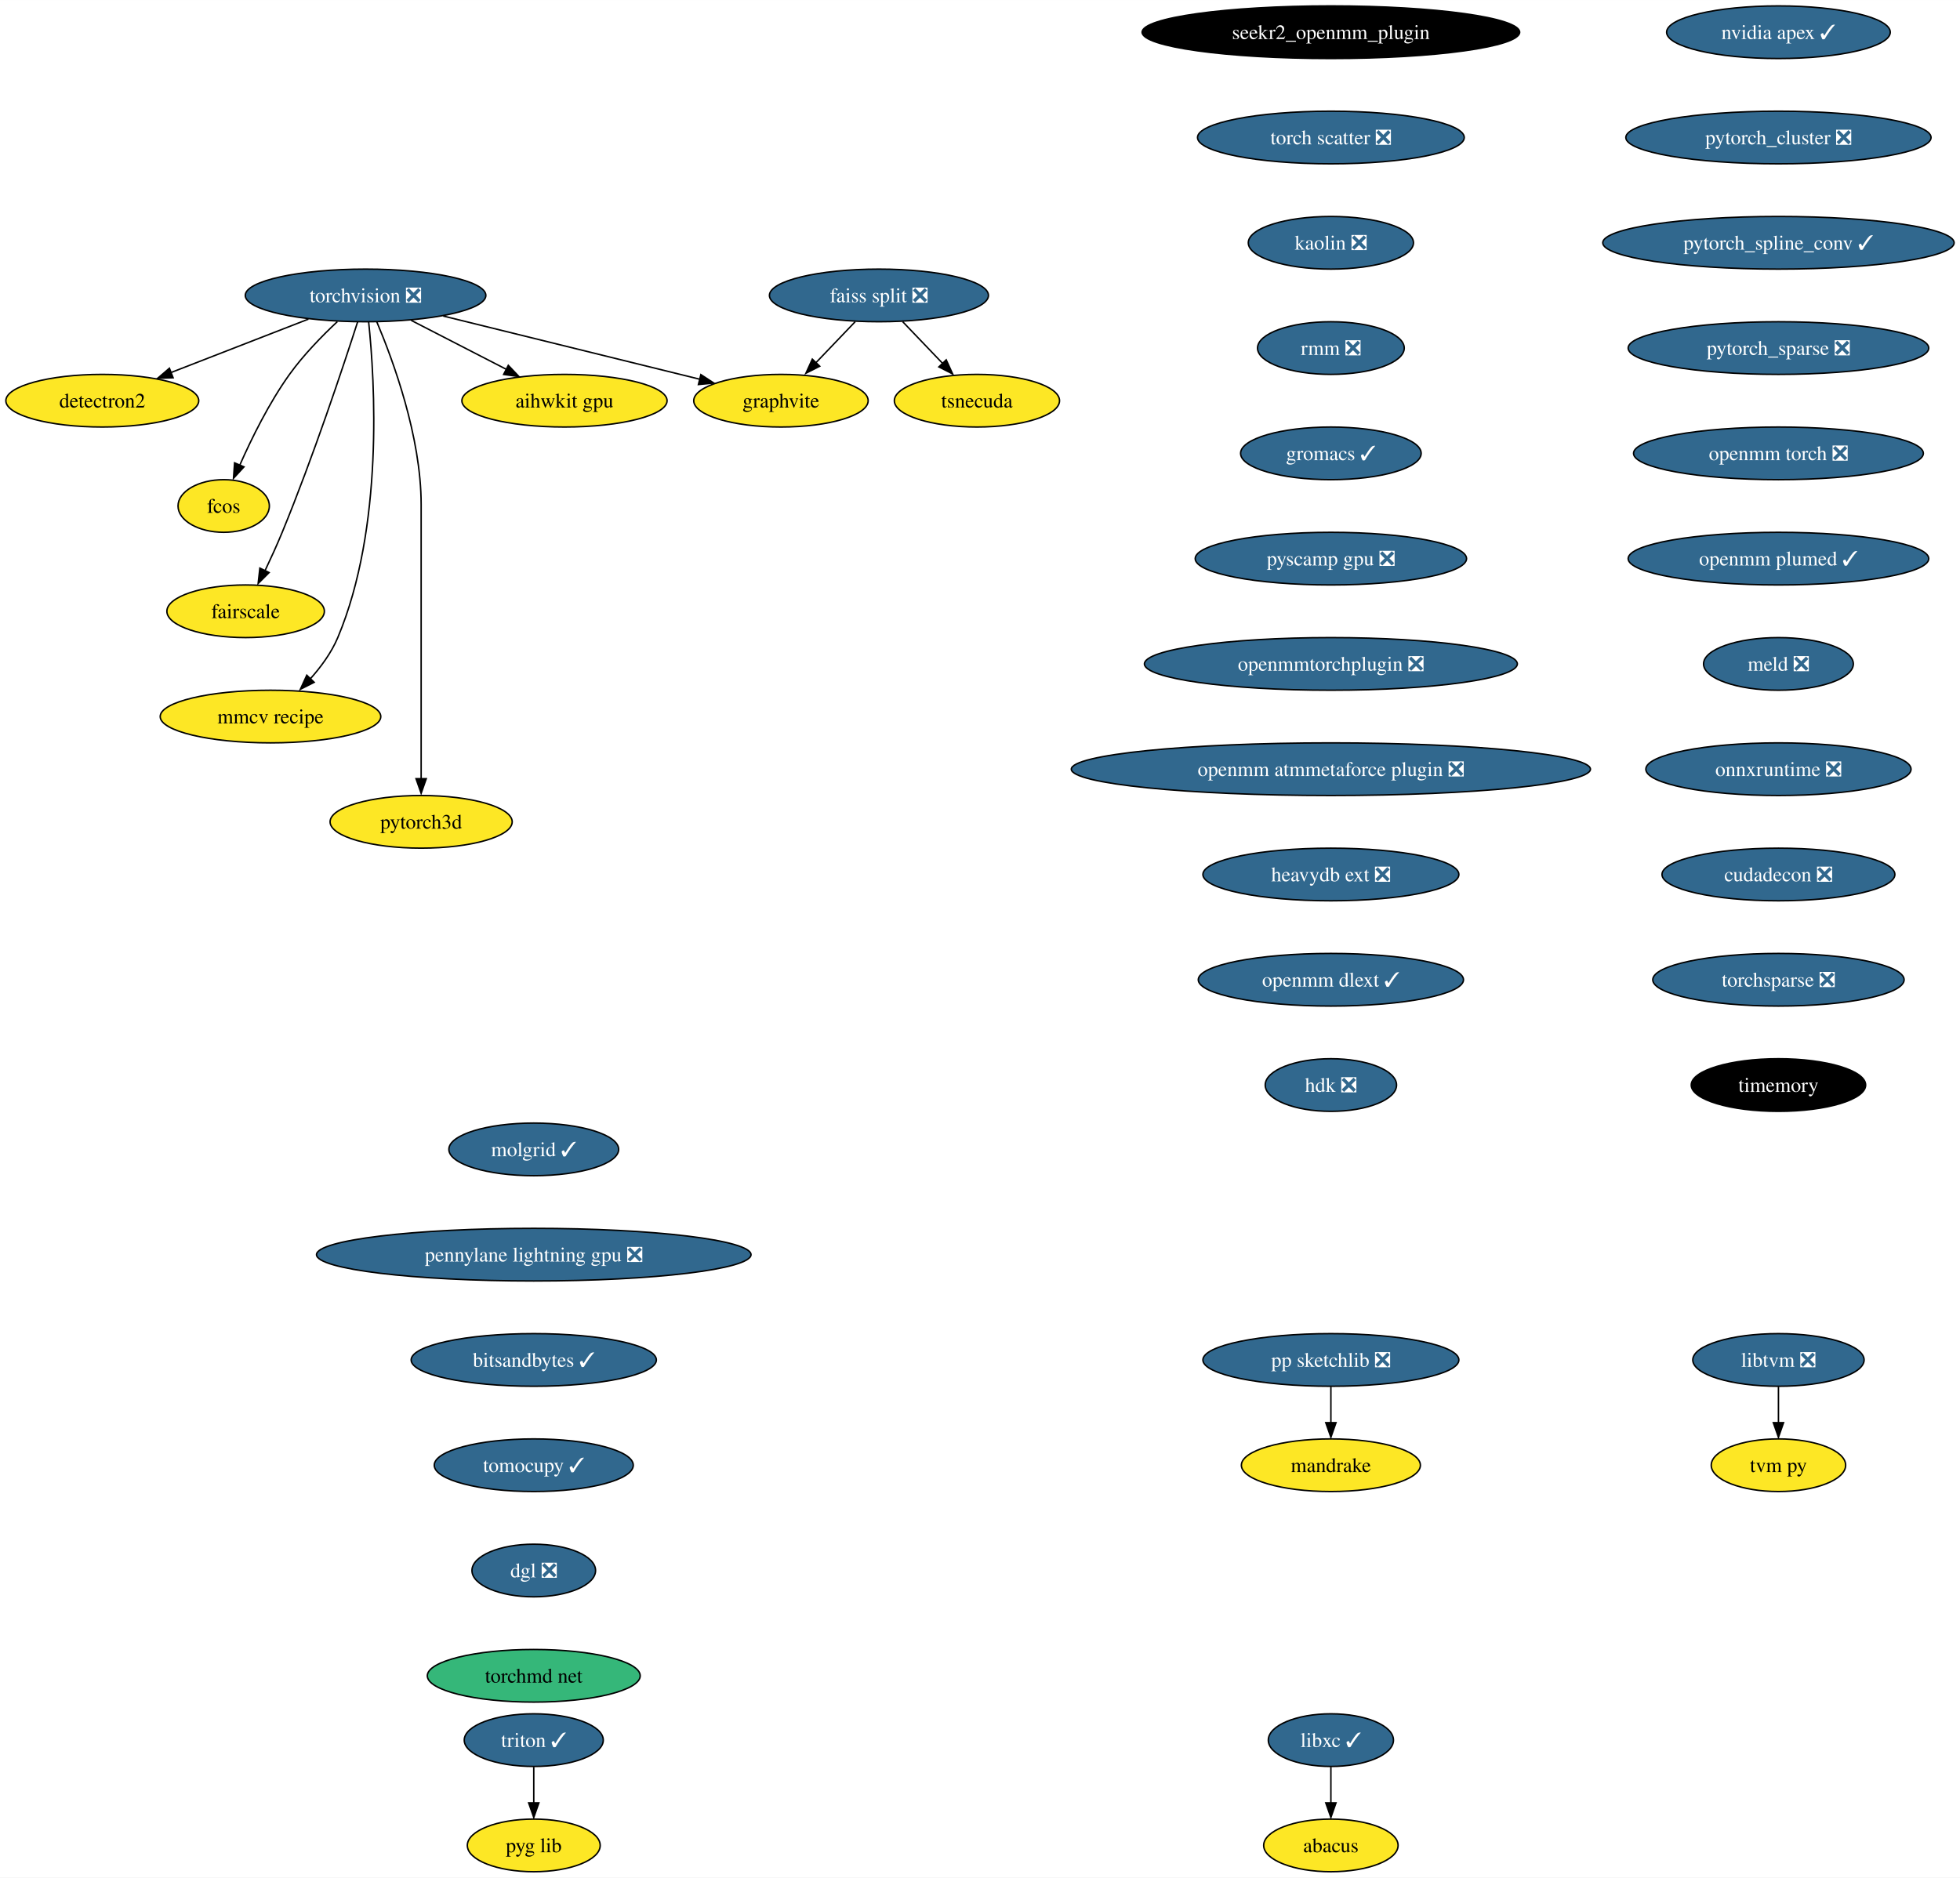
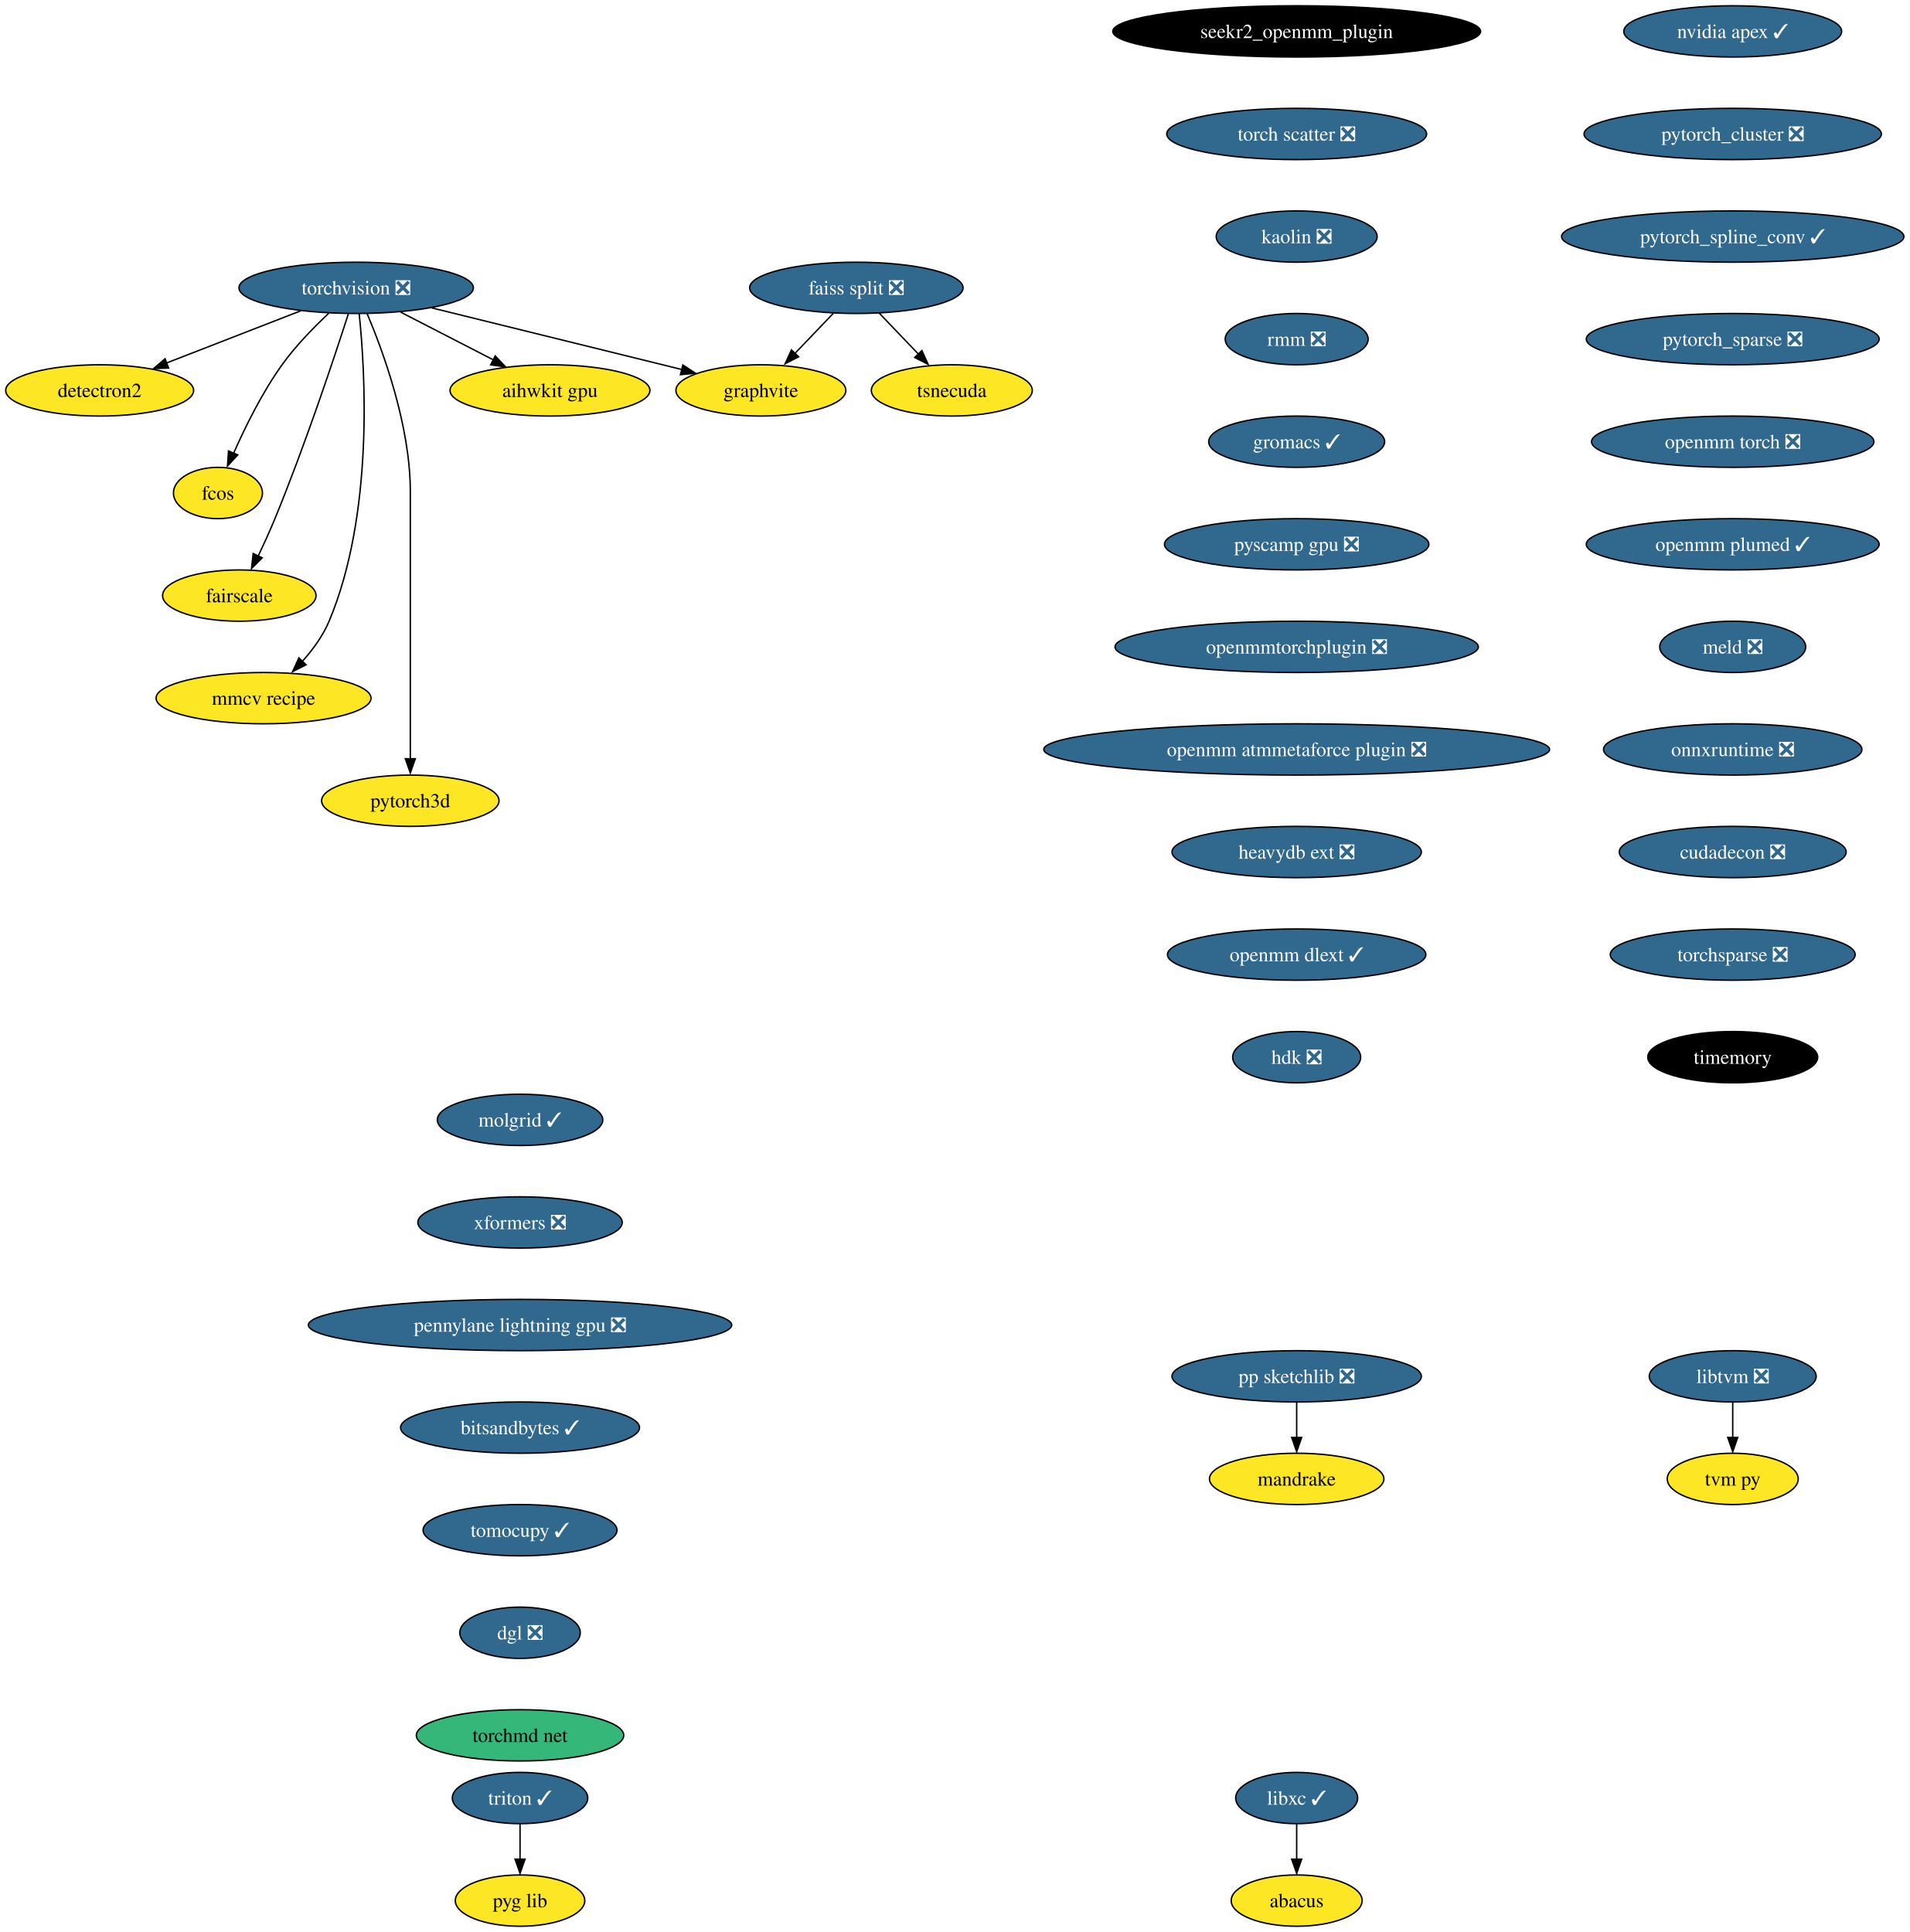
- <svg xmlns="http://www.w3.org/2000/svg" xmlns:xlink="http://www.w3.org/1999/xlink" width="1340pt" height="1284pt" viewBox="0.00 0.00 1340.07 1284.00">
-   <g id="graph0" class="graph" transform="scale(1 1) rotate(0) translate(4 1280)">
-     <polygon fill="white" stroke="none" points="-4,4 -4,-1280 1336.07,-1280 1336.07,4 -4,4" />
+ <svg xmlns="http://www.w3.org/2000/svg" xmlns:xlink="http://www.w3.org/1999/xlink" width="1340pt" height="1356pt" viewBox="0.00 0.00 1340.07 1356.00">
+   <g id="graph0" class="graph" transform="scale(1 1) rotate(0) translate(4 1352)">
+     <polygon fill="white" stroke="none" points="-4,4 -4,-1352 1336.07,-1352 1336.07,4 -4,4" />
    <g id="node1" class="node">
      <g id="a_node1">
        <a xlink:href="https://github.com/conda-forge/torchvision-feedstock/pull/77" xlink:title="torchvision ❎">
-           <ellipse fill="#31688e" stroke="black" cx="245.94" cy="-1078" rx="82.25" ry="18" />
-           <text text-anchor="middle" x="245.94" y="-1073.33" font-family="Times,serif" font-size="14.00" fill="white">torchvision ❎</text>
+           <ellipse fill="#31688e" stroke="black" cx="245.94" cy="-1150" rx="82.25" ry="18" />
+           <text text-anchor="middle" x="245.94" y="-1145.33" font-family="Times,serif" font-size="14.00" fill="white">torchvision ❎</text>
        </a>
      </g>
    </g>
    <g id="node2" class="node">
      <g id="a_node2">
        <a xlink:href="https://github.com/conda-forge/detectron2-feedstock" xlink:title="detectron2">
-           <ellipse fill="#fde725" stroke="black" cx="65.94" cy="-1006" rx="65.94" ry="18" />
-           <text text-anchor="middle" x="65.94" y="-1001.33" font-family="Times,serif" font-size="14.00">detectron2</text>
+           <ellipse fill="#fde725" stroke="black" cx="65.94" cy="-1078" rx="65.94" ry="18" />
+           <text text-anchor="middle" x="65.94" y="-1073.33" font-family="Times,serif" font-size="14.00">detectron2</text>
        </a>
      </g>
    </g>
    <g id="edge1" class="edge">
-       <path fill="none" stroke="black" d="M206.88,-1061.81C179.23,-1051.06 142,-1036.58 112.75,-1025.21" />
-       <polygon fill="black" stroke="black" points="114.36,-1021.69 103.77,-1021.32 111.82,-1028.21 114.36,-1021.69" />
+       <path fill="none" stroke="black" d="M206.88,-1133.81C179.23,-1123.06 142,-1108.58 112.75,-1097.21" />
+       <polygon fill="black" stroke="black" points="114.36,-1093.69 103.77,-1093.32 111.82,-1100.21 114.36,-1093.69" />
    </g>
    <g id="node3" class="node">
      <g id="a_node3">
        <a xlink:href="https://github.com/conda-forge/fcos-feedstock" xlink:title="fcos">
-           <ellipse fill="#fde725" stroke="black" cx="148.94" cy="-934" rx="31.22" ry="18" />
-           <text text-anchor="middle" x="148.94" y="-929.33" font-family="Times,serif" font-size="14.00">fcos</text>
+           <ellipse fill="#fde725" stroke="black" cx="148.94" cy="-1006" rx="31.22" ry="18" />
+           <text text-anchor="middle" x="148.94" y="-1001.33" font-family="Times,serif" font-size="14.00">fcos</text>
        </a>
      </g>
    </g>
    <g id="edge2" class="edge">
-       <path fill="none" stroke="black" d="M226.65,-1060.09C216.15,-1050.25 203.4,-1037.2 193.94,-1024 180.02,-1004.59 168.04,-980.26 159.95,-961.95" />
-       <polygon fill="black" stroke="black" points="162.81,-960.75 155.64,-952.94 156.38,-963.51 162.81,-960.75" />
+       <path fill="none" stroke="black" d="M226.65,-1132.09C216.15,-1122.25 203.4,-1109.2 193.94,-1096 180.02,-1076.59 168.04,-1052.26 159.95,-1033.95" />
+       <polygon fill="black" stroke="black" points="162.81,-1032.75 155.64,-1024.94 156.38,-1035.51 162.81,-1032.75" />
    </g>
    <g id="node4" class="node">
      <g id="a_node4">
        <a xlink:href="https://github.com/conda-forge/fairscale-feedstock" xlink:title="fairscale">
-           <ellipse fill="#fde725" stroke="black" cx="163.94" cy="-862" rx="53.84" ry="18" />
-           <text text-anchor="middle" x="163.94" y="-857.33" font-family="Times,serif" font-size="14.00">fairscale</text>
+           <ellipse fill="#fde725" stroke="black" cx="163.94" cy="-934" rx="53.84" ry="18" />
+           <text text-anchor="middle" x="163.94" y="-929.33" font-family="Times,serif" font-size="14.00">fairscale</text>
        </a>
      </g>
    </g>
    <g id="edge3" class="edge">
-       <path fill="none" stroke="black" d="M240.5,-1059.87C230.95,-1030.21 210.16,-967.55 188.94,-916 185.4,-907.4 181.2,-898.19 177.26,-889.89" />
-       <polygon fill="black" stroke="black" points="179.99,-888.48 172.49,-880.99 173.68,-891.52 179.99,-888.48" />
+       <path fill="none" stroke="black" d="M240.5,-1131.87C230.95,-1102.21 210.16,-1039.55 188.94,-988 185.4,-979.4 181.2,-970.19 177.26,-961.89" />
+       <polygon fill="black" stroke="black" points="179.99,-960.48 172.49,-952.99 173.68,-963.52 179.99,-960.48" />
    </g>
    <g id="node5" class="node">
      <g id="a_node5">
        <a xlink:href="https://github.com/conda-forge/graphvite-feedstock" xlink:title="graphvite">
-           <ellipse fill="#fde725" stroke="black" cx="529.94" cy="-1006" rx="59.63" ry="18" />
-           <text text-anchor="middle" x="529.94" y="-1001.33" font-family="Times,serif" font-size="14.00">graphvite</text>
+           <ellipse fill="#fde725" stroke="black" cx="529.94" cy="-1078" rx="59.63" ry="18" />
+           <text text-anchor="middle" x="529.94" y="-1073.33" font-family="Times,serif" font-size="14.00">graphvite</text>
        </a>
      </g>
    </g>
    <g id="edge4" class="edge">
-       <path fill="none" stroke="black" d="M299.02,-1063.92C349.09,-1051.58 423.82,-1033.16 474.6,-1020.64" />
-       <polygon fill="black" stroke="black" points="475.19,-1023.85 484.06,-1018.06 473.51,-1017.06 475.19,-1023.85" />
+       <path fill="none" stroke="black" d="M299.02,-1135.92C349.09,-1123.58 423.82,-1105.16 474.6,-1092.64" />
+       <polygon fill="black" stroke="black" points="475.19,-1095.85 484.06,-1090.06 473.51,-1089.06 475.19,-1095.85" />
    </g>
    <g id="node6" class="node">
      <g id="a_node6">
        <a xlink:href="https://github.com/conda-forge/mmcv-recipe-feedstock" xlink:title="mmcv recipe">
-           <ellipse fill="#fde725" stroke="black" cx="180.94" cy="-790" rx="75.41" ry="18" />
-           <text text-anchor="middle" x="180.94" y="-785.33" font-family="Times,serif" font-size="14.00">mmcv recipe</text>
+           <ellipse fill="#fde725" stroke="black" cx="180.94" cy="-862" rx="75.41" ry="18" />
+           <text text-anchor="middle" x="180.94" y="-857.33" font-family="Times,serif" font-size="14.00">mmcv recipe</text>
        </a>
      </g>
    </g>
    <g id="edge5" class="edge">
-       <path fill="none" stroke="black" d="M248.06,-1059.77C252.24,-1019.95 258.56,-919.2 226.94,-844 222.55,-833.56 215.27,-823.7 207.8,-815.39" />
-       <polygon fill="black" stroke="black" points="210.8,-813.42 201.35,-808.63 205.75,-818.27 210.8,-813.42" />
+       <path fill="none" stroke="black" d="M248.06,-1131.77C252.24,-1091.95 258.56,-991.2 226.94,-916 222.55,-905.56 215.27,-895.7 207.8,-887.39" />
+       <polygon fill="black" stroke="black" points="210.8,-885.42 201.35,-880.63 205.75,-890.27 210.8,-885.42" />
    </g>
    <g id="node7" class="node">
      <g id="a_node7">
        <a xlink:href="https://github.com/conda-forge/pytorch3d-feedstock" xlink:title="pytorch3d">
-           <ellipse fill="#fde725" stroke="black" cx="283.94" cy="-718" rx="62.26" ry="18" />
-           <text text-anchor="middle" x="283.94" y="-713.33" font-family="Times,serif" font-size="14.00">pytorch3d</text>
+           <ellipse fill="#fde725" stroke="black" cx="283.94" cy="-790" rx="62.26" ry="18" />
+           <text text-anchor="middle" x="283.94" y="-785.33" font-family="Times,serif" font-size="14.00">pytorch3d</text>
        </a>
      </g>
    </g>
    <g id="edge6" class="edge">
-       <path fill="none" stroke="black" d="M253.63,-1059.91C264.73,-1033.62 283.94,-981.45 283.94,-935 283.94,-935 283.94,-935 283.94,-861 283.94,-821.57 283.94,-775.97 283.94,-747.31" />
-       <polygon fill="black" stroke="black" points="287.44,-747.49 283.94,-737.49 280.44,-747.49 287.44,-747.49" />
+       <path fill="none" stroke="black" d="M253.63,-1131.91C264.73,-1105.62 283.94,-1053.45 283.94,-1007 283.94,-1007 283.94,-1007 283.94,-933 283.94,-893.57 283.94,-847.97 283.94,-819.31" />
+       <polygon fill="black" stroke="black" points="287.44,-819.49 283.94,-809.49 280.44,-819.49 287.44,-819.49" />
    </g>
    <g id="node8" class="node">
      <g id="a_node8">
        <a xlink:href="https://github.com/conda-forge/aihwkit-gpu-feedstock" xlink:title="aihwkit gpu">
-           <ellipse fill="#fde725" stroke="black" cx="381.94" cy="-1006" rx="70.15" ry="18" />
-           <text text-anchor="middle" x="381.94" y="-1001.33" font-family="Times,serif" font-size="14.00">aihwkit gpu</text>
+           <ellipse fill="#fde725" stroke="black" cx="381.94" cy="-1078" rx="70.15" ry="18" />
+           <text text-anchor="middle" x="381.94" y="-1073.33" font-family="Times,serif" font-size="14.00">aihwkit gpu</text>
        </a>
      </g>
    </g>
    <g id="edge7" class="edge">
-       <path fill="none" stroke="black" d="M277.14,-1060.94C296.5,-1050.97 321.56,-1038.08 342.32,-1027.39" />
-       <polygon fill="black" stroke="black" points="343.53,-1030.19 350.82,-1022.5 340.33,-1023.97 343.53,-1030.19" />
+       <path fill="none" stroke="black" d="M277.14,-1132.94C296.5,-1122.97 321.56,-1110.08 342.32,-1099.39" />
+       <polygon fill="black" stroke="black" points="343.53,-1102.19 350.82,-1094.5 340.33,-1095.97 343.53,-1102.19" />
    </g>
    <g id="node9" class="node">
      <g id="a_node9">
        <a xlink:href="https://github.com/conda-forge/libxc-feedstock/pull/58" xlink:title="libxc ✓">
          <ellipse fill="#31688e" stroke="black" cx="905.94" cy="-90" rx="42.79" ry="18" />
          <text text-anchor="middle" x="905.94" y="-85.33" font-family="Times,serif" font-size="14.00" fill="white">libxc ✓</text>
        </a>
      </g>
    </g>
    <g id="node10" class="node">
      <g id="a_node10">
        <a xlink:href="https://github.com/conda-forge/abacus-feedstock" xlink:title="abacus">
          <ellipse fill="#fde725" stroke="black" cx="905.94" cy="-18" rx="45.95" ry="18" />
          <text text-anchor="middle" x="905.94" y="-13.32" font-family="Times,serif" font-size="14.00">abacus</text>
        </a>
      </g>
    </g>
    <g id="edge8" class="edge">
      <path fill="none" stroke="black" d="M905.94,-71.7C905.94,-64.24 905.94,-55.32 905.94,-46.97" />
      <polygon fill="black" stroke="black" points="909.44,-47.1 905.94,-37.1 902.44,-47.1 909.44,-47.1" />
    </g>
    <g id="node11" class="node">
      <g id="a_node11">
        <a xlink:href="https://github.com/conda-forge/nvidia-apex-feedstock/pull/34" xlink:title="nvidia apex ✓">
-           <ellipse fill="#31688e" stroke="black" cx="1211.94" cy="-1258" rx="76.46" ry="18" />
-           <text text-anchor="middle" x="1211.94" y="-1253.33" font-family="Times,serif" font-size="14.00" fill="white">nvidia apex ✓</text>
+           <ellipse fill="#31688e" stroke="black" cx="1211.94" cy="-1330" rx="76.46" ry="18" />
+           <text text-anchor="middle" x="1211.94" y="-1325.33" font-family="Times,serif" font-size="14.00" fill="white">nvidia apex ✓</text>
        </a>
      </g>
    </g>
    <g id="node12" class="node">
      <g id="a_node12">
        <a xlink:href="https://github.com/conda-forge/pytorch_cluster-feedstock/pull/44" xlink:title="pytorch_cluster ❎">
-           <ellipse fill="#31688e" stroke="black" cx="1211.94" cy="-1186" rx="104.35" ry="18" />
-           <text text-anchor="middle" x="1211.94" y="-1181.33" font-family="Times,serif" font-size="14.00" fill="white">pytorch_cluster ❎</text>
+           <ellipse fill="#31688e" stroke="black" cx="1211.94" cy="-1258" rx="104.35" ry="18" />
+           <text text-anchor="middle" x="1211.94" y="-1253.33" font-family="Times,serif" font-size="14.00" fill="white">pytorch_cluster ❎</text>
        </a>
      </g>
    </g>
    <g id="node17" class="node">
      <g id="a_node17">
        <a xlink:href="https://github.com/conda-forge/pytorch_spline_conv-feedstock/pull/33" xlink:title="pytorch_spline_conv ✓">
-           <ellipse fill="#31688e" stroke="black" cx="1211.94" cy="-1114" rx="120.13" ry="18" />
-           <text text-anchor="middle" x="1211.94" y="-1109.33" font-family="Times,serif" font-size="14.00" fill="white">pytorch_spline_conv ✓</text>
+           <ellipse fill="#31688e" stroke="black" cx="1211.94" cy="-1186" rx="120.13" ry="18" />
+           <text text-anchor="middle" x="1211.94" y="-1181.33" font-family="Times,serif" font-size="14.00" fill="white">pytorch_spline_conv ✓</text>
        </a>
      </g>
    </g>
    <g id="node13" class="node">
      <g id="a_node13">
        <a xlink:href="https://github.com/conda-forge/pp-sketchlib-feedstock/pull/45" xlink:title="pp sketchlib ❎">
-           <ellipse fill="#31688e" stroke="black" cx="905.94" cy="-350" rx="87.51" ry="18" />
-           <text text-anchor="middle" x="905.94" y="-345.32" font-family="Times,serif" font-size="14.00" fill="white">pp sketchlib ❎</text>
+           <ellipse fill="#31688e" stroke="black" cx="905.94" cy="-386" rx="87.51" ry="18" />
+           <text text-anchor="middle" x="905.94" y="-381.32" font-family="Times,serif" font-size="14.00" fill="white">pp sketchlib ❎</text>
        </a>
      </g>
    </g>
    <g id="node14" class="node">
      <g id="a_node14">
        <a xlink:href="https://github.com/conda-forge/mandrake-feedstock" xlink:title="mandrake">
-           <ellipse fill="#fde725" stroke="black" cx="905.94" cy="-278" rx="61.2" ry="18" />
-           <text text-anchor="middle" x="905.94" y="-273.32" font-family="Times,serif" font-size="14.00">mandrake</text>
+           <ellipse fill="#fde725" stroke="black" cx="905.94" cy="-314" rx="61.2" ry="18" />
+           <text text-anchor="middle" x="905.94" y="-309.32" font-family="Times,serif" font-size="14.00">mandrake</text>
        </a>
      </g>
    </g>
    <g id="edge10" class="edge">
-       <path fill="none" stroke="black" d="M905.94,-331.7C905.94,-324.24 905.94,-315.32 905.94,-306.97" />
-       <polygon fill="black" stroke="black" points="909.44,-307.1 905.94,-297.1 902.44,-307.1 909.44,-307.1" />
+       <path fill="none" stroke="black" d="M905.94,-367.7C905.94,-360.24 905.94,-351.32 905.94,-342.97" />
+       <polygon fill="black" stroke="black" points="909.44,-343.1 905.94,-333.1 902.44,-343.1 909.44,-343.1" />
    </g>
    <g id="node15" class="node">
      <g id="a_node15">
        <a xlink:href="https://github.com/conda-forge/faiss-split-feedstock/pull/70" xlink:title="faiss split ❎">
-           <ellipse fill="#31688e" stroke="black" cx="596.94" cy="-1078" rx="74.88" ry="18" />
-           <text text-anchor="middle" x="596.94" y="-1073.33" font-family="Times,serif" font-size="14.00" fill="white">faiss split ❎</text>
+           <ellipse fill="#31688e" stroke="black" cx="596.94" cy="-1150" rx="74.88" ry="18" />
+           <text text-anchor="middle" x="596.94" y="-1145.33" font-family="Times,serif" font-size="14.00" fill="white">faiss split ❎</text>
        </a>
      </g>
    </g>
    <g id="edge11" class="edge">
-       <path fill="none" stroke="black" d="M580.72,-1060.05C572.57,-1051.54 562.55,-1041.07 553.56,-1031.68" />
-       <polygon fill="black" stroke="black" points="556.45,-1029.59 547.01,-1024.79 551.39,-1034.43 556.45,-1029.59" />
+       <path fill="none" stroke="black" d="M580.72,-1132.05C572.57,-1123.54 562.55,-1113.07 553.56,-1103.68" />
+       <polygon fill="black" stroke="black" points="556.45,-1101.59 547.01,-1096.79 551.39,-1106.43 556.45,-1101.59" />
    </g>
    <g id="node16" class="node">
      <g id="a_node16">
        <a xlink:href="https://github.com/conda-forge/tsnecuda-feedstock" xlink:title="tsnecuda">
-           <ellipse fill="#fde725" stroke="black" cx="663.94" cy="-1006" rx="56.47" ry="18" />
-           <text text-anchor="middle" x="663.94" y="-1001.33" font-family="Times,serif" font-size="14.00">tsnecuda</text>
+           <ellipse fill="#fde725" stroke="black" cx="663.94" cy="-1078" rx="56.47" ry="18" />
+           <text text-anchor="middle" x="663.94" y="-1073.33" font-family="Times,serif" font-size="14.00">tsnecuda</text>
        </a>
      </g>
    </g>
    <g id="edge12" class="edge">
-       <path fill="none" stroke="black" d="M613.16,-1060.05C621.51,-1051.33 631.83,-1040.54 640.99,-1030.98" />
-       <polygon fill="black" stroke="black" points="642.94,-1033.95 647.33,-1024.31 637.89,-1029.11 642.94,-1033.95" />
+       <path fill="none" stroke="black" d="M613.16,-1132.05C621.51,-1123.33 631.83,-1112.54 640.99,-1102.98" />
+       <polygon fill="black" stroke="black" points="642.94,-1105.95 647.33,-1096.31 637.89,-1101.11 642.94,-1105.95" />
    </g>
    <g id="node18" class="node">
      <g id="a_node18">
        <a xlink:href="https://github.com/conda-forge/pytorch_sparse-feedstock/pull/54" xlink:title="pytorch_sparse ❎">
-           <ellipse fill="#31688e" stroke="black" cx="1211.94" cy="-1042" rx="102.77" ry="18" />
-           <text text-anchor="middle" x="1211.94" y="-1037.33" font-family="Times,serif" font-size="14.00" fill="white">pytorch_sparse ❎</text>
+           <ellipse fill="#31688e" stroke="black" cx="1211.94" cy="-1114" rx="102.77" ry="18" />
+           <text text-anchor="middle" x="1211.94" y="-1109.33" font-family="Times,serif" font-size="14.00" fill="white">pytorch_sparse ❎</text>
        </a>
      </g>
    </g>
    <g id="node19" class="node">
      <g id="a_node19">
        <a xlink:href="https://github.com/conda-forge/openmm-torch-feedstock/pull/45" xlink:title="openmm torch ❎">
-           <ellipse fill="#31688e" stroke="black" cx="1211.94" cy="-970" rx="99.08" ry="18" />
-           <text text-anchor="middle" x="1211.94" y="-965.33" font-family="Times,serif" font-size="14.00" fill="white">openmm torch ❎</text>
+           <ellipse fill="#31688e" stroke="black" cx="1211.94" cy="-1042" rx="99.08" ry="18" />
+           <text text-anchor="middle" x="1211.94" y="-1037.33" font-family="Times,serif" font-size="14.00" fill="white">openmm torch ❎</text>
        </a>
      </g>
    </g>
    <g id="node22" class="node">
      <g id="a_node22">
        <a xlink:href="https://github.com/conda-forge/openmm-plumed-feedstock/pull/24" xlink:title="openmm plumed ✓">
-           <ellipse fill="#31688e" stroke="black" cx="1211.94" cy="-898" rx="102.77" ry="18" />
-           <text text-anchor="middle" x="1211.94" y="-893.33" font-family="Times,serif" font-size="14.00" fill="white">openmm plumed ✓</text>
+           <ellipse fill="#31688e" stroke="black" cx="1211.94" cy="-970" rx="102.77" ry="18" />
+           <text text-anchor="middle" x="1211.94" y="-965.33" font-family="Times,serif" font-size="14.00" fill="white">openmm plumed ✓</text>
        </a>
      </g>
    </g>
    <g id="node20" class="node">
      <g id="a_node20">
        <a xlink:href="https://github.com/conda-forge/libtvm-feedstock/pull/32" xlink:title="libtvm ❎">
-           <ellipse fill="#31688e" stroke="black" cx="1211.94" cy="-350" rx="58.57" ry="18" />
-           <text text-anchor="middle" x="1211.94" y="-345.32" font-family="Times,serif" font-size="14.00" fill="white">libtvm ❎</text>
+           <ellipse fill="#31688e" stroke="black" cx="1211.94" cy="-386" rx="58.57" ry="18" />
+           <text text-anchor="middle" x="1211.94" y="-381.32" font-family="Times,serif" font-size="14.00" fill="white">libtvm ❎</text>
        </a>
      </g>
    </g>
    <g id="node21" class="node">
      <g id="a_node21">
        <a xlink:href="https://github.com/conda-forge/tvm-py-feedstock" xlink:title="tvm py">
-           <ellipse fill="#fde725" stroke="black" cx="1211.94" cy="-278" rx="45.95" ry="18" />
-           <text text-anchor="middle" x="1211.94" y="-273.32" font-family="Times,serif" font-size="14.00">tvm py</text>
+           <ellipse fill="#fde725" stroke="black" cx="1211.94" cy="-314" rx="45.95" ry="18" />
+           <text text-anchor="middle" x="1211.94" y="-309.32" font-family="Times,serif" font-size="14.00">tvm py</text>
        </a>
      </g>
    </g>
    <g id="edge16" class="edge">
-       <path fill="none" stroke="black" d="M1211.94,-331.7C1211.94,-324.24 1211.94,-315.32 1211.94,-306.97" />
-       <polygon fill="black" stroke="black" points="1215.44,-307.1 1211.94,-297.1 1208.44,-307.1 1215.44,-307.1" />
+       <path fill="none" stroke="black" d="M1211.94,-367.7C1211.94,-360.24 1211.94,-351.32 1211.94,-342.97" />
+       <polygon fill="black" stroke="black" points="1215.44,-343.1 1211.94,-333.1 1208.44,-343.1 1215.44,-343.1" />
    </g>
    <g id="node23" class="node">
      <g id="a_node23">
        <a xlink:href="https://github.com/conda-forge/meld-feedstock/pull/22" xlink:title="meld ❎">
-           <ellipse fill="#31688e" stroke="black" cx="1211.94" cy="-826" rx="51.21" ry="18" />
-           <text text-anchor="middle" x="1211.94" y="-821.33" font-family="Times,serif" font-size="14.00" fill="white">meld ❎</text>
+           <ellipse fill="#31688e" stroke="black" cx="1211.94" cy="-898" rx="51.21" ry="18" />
+           <text text-anchor="middle" x="1211.94" y="-893.33" font-family="Times,serif" font-size="14.00" fill="white">meld ❎</text>
        </a>
      </g>
    </g>
    <g id="node24" class="node">
      <g id="a_node24">
        <a xlink:href="https://github.com/conda-forge/onnxruntime-feedstock/pull/79" xlink:title="onnxruntime ❎">
-           <ellipse fill="#31688e" stroke="black" cx="1211.94" cy="-754" rx="90.67" ry="18" />
-           <text text-anchor="middle" x="1211.94" y="-749.33" font-family="Times,serif" font-size="14.00" fill="white">onnxruntime ❎</text>
+           <ellipse fill="#31688e" stroke="black" cx="1211.94" cy="-826" rx="90.67" ry="18" />
+           <text text-anchor="middle" x="1211.94" y="-821.33" font-family="Times,serif" font-size="14.00" fill="white">onnxruntime ❎</text>
        </a>
      </g>
    </g>
    <g id="node25" class="node">
      <g id="a_node25">
        <a xlink:href="https://github.com/conda-forge/cudadecon-feedstock/pull/26" xlink:title="cudadecon ❎">
-           <ellipse fill="#31688e" stroke="black" cx="1211.94" cy="-682" rx="79.62" ry="18" />
-           <text text-anchor="middle" x="1211.94" y="-677.33" font-family="Times,serif" font-size="14.00" fill="white">cudadecon ❎</text>
+           <ellipse fill="#31688e" stroke="black" cx="1211.94" cy="-754" rx="79.62" ry="18" />
+           <text text-anchor="middle" x="1211.94" y="-749.33" font-family="Times,serif" font-size="14.00" fill="white">cudadecon ❎</text>
        </a>
      </g>
    </g>
    <g id="node26" class="node">
      <g id="a_node26">
        <a xlink:href="https://github.com/conda-forge/torchsparse-feedstock/pull/27" xlink:title="torchsparse ❎">
-           <ellipse fill="#31688e" stroke="black" cx="1211.94" cy="-610" rx="85.93" ry="18" />
-           <text text-anchor="middle" x="1211.94" y="-605.33" font-family="Times,serif" font-size="14.00" fill="white">torchsparse ❎</text>
+           <ellipse fill="#31688e" stroke="black" cx="1211.94" cy="-682" rx="85.93" ry="18" />
+           <text text-anchor="middle" x="1211.94" y="-677.33" font-family="Times,serif" font-size="14.00" fill="white">torchsparse ❎</text>
        </a>
      </g>
    </g>
    <g id="node27" class="node">
      <g id="a_node27">
        <a xlink:href="https://github.com/conda-forge/timemory-feedstock" xlink:title="timemory">
-           <ellipse fill="#000000" stroke="black" cx="1211.94" cy="-538" rx="59.63" ry="18" />
-           <text text-anchor="middle" x="1211.94" y="-533.33" font-family="Times,serif" font-size="14.00" fill="white">timemory</text>
+           <ellipse fill="#000000" stroke="black" cx="1211.94" cy="-610" rx="59.63" ry="18" />
+           <text text-anchor="middle" x="1211.94" y="-605.33" font-family="Times,serif" font-size="14.00" fill="white">timemory</text>
        </a>
      </g>
    </g>
    <g id="node28" class="node">
      <g id="a_node28">
        <a xlink:href="https://github.com/conda-forge/seekr2_openmm_plugin-feedstock" xlink:title="seekr2_openmm_plugin">
-           <ellipse fill="#000000" stroke="black" cx="905.94" cy="-1258" rx="129.07" ry="18" />
-           <text text-anchor="middle" x="905.94" y="-1253.33" font-family="Times,serif" font-size="14.00" fill="white">seekr2_openmm_plugin</text>
+           <ellipse fill="#000000" stroke="black" cx="905.94" cy="-1330" rx="129.07" ry="18" />
+           <text text-anchor="middle" x="905.94" y="-1325.33" font-family="Times,serif" font-size="14.00" fill="white">seekr2_openmm_plugin</text>
        </a>
      </g>
    </g>
    <g id="node29" class="node">
      <g id="a_node29">
        <a xlink:href="https://github.com/conda-forge/torch-scatter-feedstock/pull/23" xlink:title="torch scatter ❎">
-           <ellipse fill="#31688e" stroke="black" cx="905.94" cy="-1186" rx="91.19" ry="18" />
-           <text text-anchor="middle" x="905.94" y="-1181.33" font-family="Times,serif" font-size="14.00" fill="white">torch scatter ❎</text>
+           <ellipse fill="#31688e" stroke="black" cx="905.94" cy="-1258" rx="91.19" ry="18" />
+           <text text-anchor="middle" x="905.94" y="-1253.33" font-family="Times,serif" font-size="14.00" fill="white">torch scatter ❎</text>
        </a>
      </g>
    </g>
    <g id="node30" class="node">
      <g id="a_node30">
        <a xlink:href="https://github.com/conda-forge/kaolin-feedstock/pull/19" xlink:title="kaolin ❎">
-           <ellipse fill="#31688e" stroke="black" cx="905.94" cy="-1114" rx="56.47" ry="18" />
-           <text text-anchor="middle" x="905.94" y="-1109.33" font-family="Times,serif" font-size="14.00" fill="white">kaolin ❎</text>
+           <ellipse fill="#31688e" stroke="black" cx="905.94" cy="-1186" rx="56.47" ry="18" />
+           <text text-anchor="middle" x="905.94" y="-1181.33" font-family="Times,serif" font-size="14.00" fill="white">kaolin ❎</text>
        </a>
      </g>
    </g>
    <g id="node31" class="node">
      <g id="a_node31">
        <a xlink:href="https://github.com/conda-forge/rmm-feedstock/pull/27" xlink:title="rmm ❎">
-           <ellipse fill="#31688e" stroke="black" cx="905.94" cy="-1042" rx="50.16" ry="18" />
-           <text text-anchor="middle" x="905.94" y="-1037.33" font-family="Times,serif" font-size="14.00" fill="white">rmm ❎</text>
+           <ellipse fill="#31688e" stroke="black" cx="905.94" cy="-1114" rx="50.16" ry="18" />
+           <text text-anchor="middle" x="905.94" y="-1109.33" font-family="Times,serif" font-size="14.00" fill="white">rmm ❎</text>
        </a>
      </g>
    </g>
    <g id="node32" class="node">
      <g id="a_node32">
        <a xlink:href="https://github.com/conda-forge/gromacs-feedstock/pull/28" xlink:title="gromacs ✓">
-           <ellipse fill="#31688e" stroke="black" cx="905.94" cy="-970" rx="61.73" ry="18" />
-           <text text-anchor="middle" x="905.94" y="-965.33" font-family="Times,serif" font-size="14.00" fill="white">gromacs ✓</text>
+           <ellipse fill="#31688e" stroke="black" cx="905.94" cy="-1042" rx="61.73" ry="18" />
+           <text text-anchor="middle" x="905.94" y="-1037.33" font-family="Times,serif" font-size="14.00" fill="white">gromacs ✓</text>
        </a>
      </g>
    </g>
    <g id="node33" class="node">
      <g id="a_node33">
        <a xlink:href="https://github.com/conda-forge/pyscamp-gpu-feedstock/pull/8" xlink:title="pyscamp gpu ❎">
-           <ellipse fill="#31688e" stroke="black" cx="905.94" cy="-898" rx="92.77" ry="18" />
-           <text text-anchor="middle" x="905.94" y="-893.33" font-family="Times,serif" font-size="14.00" fill="white">pyscamp gpu ❎</text>
+           <ellipse fill="#31688e" stroke="black" cx="905.94" cy="-970" rx="92.77" ry="18" />
+           <text text-anchor="middle" x="905.94" y="-965.33" font-family="Times,serif" font-size="14.00" fill="white">pyscamp gpu ❎</text>
        </a>
      </g>
    </g>
    <g id="node36" class="node">
      <g id="a_node36">
        <a xlink:href="https://github.com/conda-forge/openmmtorchplugin-feedstock/pull/20" xlink:title="openmmtorchplugin ❎">
-           <ellipse fill="#31688e" stroke="black" cx="905.94" cy="-826" rx="127.49" ry="18" />
-           <text text-anchor="middle" x="905.94" y="-821.33" font-family="Times,serif" font-size="14.00" fill="white">openmmtorchplugin ❎</text>
+           <ellipse fill="#31688e" stroke="black" cx="905.94" cy="-898" rx="127.49" ry="18" />
+           <text text-anchor="middle" x="905.94" y="-893.33" font-family="Times,serif" font-size="14.00" fill="white">openmmtorchplugin ❎</text>
        </a>
      </g>
    </g>
    <g id="node34" class="node">
      <g id="a_node34">
        <a xlink:href="https://github.com/conda-forge/triton-feedstock/pull/12" xlink:title="triton ✓">
          <ellipse fill="#31688e" stroke="black" cx="360.94" cy="-90" rx="47.53" ry="18" />
          <text text-anchor="middle" x="360.94" y="-85.33" font-family="Times,serif" font-size="14.00" fill="white">triton ✓</text>
        </a>
      </g>
    </g>
    <g id="node35" class="node">
      <g id="a_node35">
        <a xlink:href="https://github.com/conda-forge/pyg-lib-feedstock" xlink:title="pyg lib">
          <ellipse fill="#fde725" stroke="black" cx="360.94" cy="-18" rx="45.42" ry="18" />
          <text text-anchor="middle" x="360.94" y="-13.32" font-family="Times,serif" font-size="14.00">pyg lib</text>
        </a>
      </g>
    </g>
    <g id="edge28" class="edge">
      <path fill="none" stroke="black" d="M360.94,-71.7C360.94,-64.24 360.94,-55.32 360.94,-46.97" />
      <polygon fill="black" stroke="black" points="364.44,-47.1 360.94,-37.1 357.44,-47.1 364.44,-47.1" />
    </g>
    <g id="node37" class="node">
      <g id="a_node37">
        <a xlink:href="https://github.com/conda-forge/openmm-atmmetaforce-plugin-feedstock/pull/15" xlink:title="openmm atmmetaforce plugin ❎">
-           <ellipse fill="#31688e" stroke="black" cx="905.94" cy="-754" rx="177.47" ry="18" />
-           <text text-anchor="middle" x="905.94" y="-749.33" font-family="Times,serif" font-size="14.00" fill="white">openmm atmmetaforce plugin ❎</text>
+           <ellipse fill="#31688e" stroke="black" cx="905.94" cy="-826" rx="177.47" ry="18" />
+           <text text-anchor="middle" x="905.94" y="-821.33" font-family="Times,serif" font-size="14.00" fill="white">openmm atmmetaforce plugin ❎</text>
        </a>
      </g>
    </g>
    <g id="node38" class="node">
      <g id="a_node38">
        <a xlink:href="https://github.com/conda-forge/heavydb-ext-feedstock/pull/55" xlink:title="heavydb ext ❎">
-           <ellipse fill="#31688e" stroke="black" cx="905.94" cy="-682" rx="87.51" ry="18" />
-           <text text-anchor="middle" x="905.94" y="-677.33" font-family="Times,serif" font-size="14.00" fill="white">heavydb ext ❎</text>
+           <ellipse fill="#31688e" stroke="black" cx="905.94" cy="-754" rx="87.51" ry="18" />
+           <text text-anchor="middle" x="905.94" y="-749.33" font-family="Times,serif" font-size="14.00" fill="white">heavydb ext ❎</text>
        </a>
      </g>
    </g>
    <g id="node39" class="node">
      <g id="a_node39">
        <a xlink:href="https://github.com/conda-forge/openmm-dlext-feedstock/pull/8" xlink:title="openmm dlext ✓">
-           <ellipse fill="#31688e" stroke="black" cx="905.94" cy="-610" rx="90.67" ry="18" />
-           <text text-anchor="middle" x="905.94" y="-605.33" font-family="Times,serif" font-size="14.00" fill="white">openmm dlext ✓</text>
+           <ellipse fill="#31688e" stroke="black" cx="905.94" cy="-682" rx="90.67" ry="18" />
+           <text text-anchor="middle" x="905.94" y="-677.33" font-family="Times,serif" font-size="14.00" fill="white">openmm dlext ✓</text>
        </a>
      </g>
    </g>
    <g id="node40" class="node">
      <g id="a_node40">
        <a xlink:href="https://github.com/conda-forge/hdk-feedstock/pull/50" xlink:title="hdk ❎">
-           <ellipse fill="#31688e" stroke="black" cx="905.94" cy="-538" rx="44.9" ry="18" />
-           <text text-anchor="middle" x="905.94" y="-533.33" font-family="Times,serif" font-size="14.00" fill="white">hdk ❎</text>
+           <ellipse fill="#31688e" stroke="black" cx="905.94" cy="-610" rx="44.9" ry="18" />
+           <text text-anchor="middle" x="905.94" y="-605.33" font-family="Times,serif" font-size="14.00" fill="white">hdk ❎</text>
        </a>
      </g>
    </g>
    <g id="node41" class="node">
      <g id="a_node41">
        <a xlink:href="https://github.com/conda-forge/molgrid-feedstock/pull/5" xlink:title="molgrid ✓">
-           <ellipse fill="#31688e" stroke="black" cx="360.94" cy="-494" rx="58.05" ry="18" />
-           <text text-anchor="middle" x="360.94" y="-489.32" font-family="Times,serif" font-size="14.00" fill="white">molgrid ✓</text>
+           <ellipse fill="#31688e" stroke="black" cx="360.94" cy="-566" rx="58.05" ry="18" />
+           <text text-anchor="middle" x="360.94" y="-561.33" font-family="Times,serif" font-size="14.00" fill="white">molgrid ✓</text>
        </a>
      </g>
    </g>
    <g id="node42" class="node">
      <g id="a_node42">
+         <a xlink:href="https://github.com/conda-forge/xformers-feedstock/pull/17" xlink:title="xformers ❎">
+           <ellipse fill="#31688e" stroke="black" cx="360.94" cy="-494" rx="71.73" ry="18" />
+           <text text-anchor="middle" x="360.94" y="-489.32" font-family="Times,serif" font-size="14.00" fill="white">xformers ❎</text>
+         </a>
+       </g>
+     </g>
+     <g id="node43" class="node">
+       <g id="a_node43">
        <a xlink:href="https://github.com/conda-forge/pennylane-lightning-gpu-feedstock/pull/14" xlink:title="pennylane lightning gpu ❎">
          <ellipse fill="#31688e" stroke="black" cx="360.94" cy="-422" rx="148.54" ry="18" />
          <text text-anchor="middle" x="360.94" y="-417.32" font-family="Times,serif" font-size="14.00" fill="white">pennylane lightning gpu ❎</text>
        </a>
      </g>
    </g>
-     <g id="node43" class="node">
-       <g id="a_node43">
+     <g id="node44" class="node">
+       <g id="a_node44">
        <a xlink:href="https://github.com/conda-forge/bitsandbytes-feedstock/pull/9" xlink:title="bitsandbytes ✓">
          <ellipse fill="#31688e" stroke="black" cx="360.94" cy="-350" rx="83.83" ry="18" />
          <text text-anchor="middle" x="360.94" y="-345.32" font-family="Times,serif" font-size="14.00" fill="white">bitsandbytes ✓</text>
        </a>
      </g>
    </g>
-     <g id="node44" class="node">
-       <g id="a_node44">
+     <g id="node45" class="node">
+       <g id="a_node45">
        <a xlink:href="https://github.com/conda-forge/tomocupy-feedstock/pull/19" xlink:title="tomocupy ✓">
          <ellipse fill="#31688e" stroke="black" cx="360.94" cy="-278" rx="68.04" ry="18" />
          <text text-anchor="middle" x="360.94" y="-273.32" font-family="Times,serif" font-size="14.00" fill="white">tomocupy ✓</text>
        </a>
      </g>
    </g>
-     <g id="node45" class="node">
-       <g id="a_node45">
+     <g id="node46" class="node">
+       <g id="a_node46">
        <a xlink:href="https://github.com/conda-forge/dgl-feedstock/pull/22" xlink:title="dgl ❎">
          <ellipse fill="#31688e" stroke="black" cx="360.94" cy="-206" rx="42.26" ry="18" />
          <text text-anchor="middle" x="360.94" y="-201.33" font-family="Times,serif" font-size="14.00" fill="white">dgl ❎</text>
        </a>
      </g>
    </g>
-     <g id="node46" class="node">
-       <g id="a_node46">
+     <g id="node47" class="node">
+       <g id="a_node47">
        <a xlink:href="https://github.com/conda-forge/torchmd-net-feedstock" xlink:title="torchmd net">
          <ellipse fill="#35b779" stroke="black" cx="360.94" cy="-134" rx="72.78" ry="18" />
          <text text-anchor="middle" x="360.94" y="-129.32" font-family="Times,serif" font-size="14.00">torchmd net</text>
        </a>
      </g>
    </g>
  </g>
</svg>
